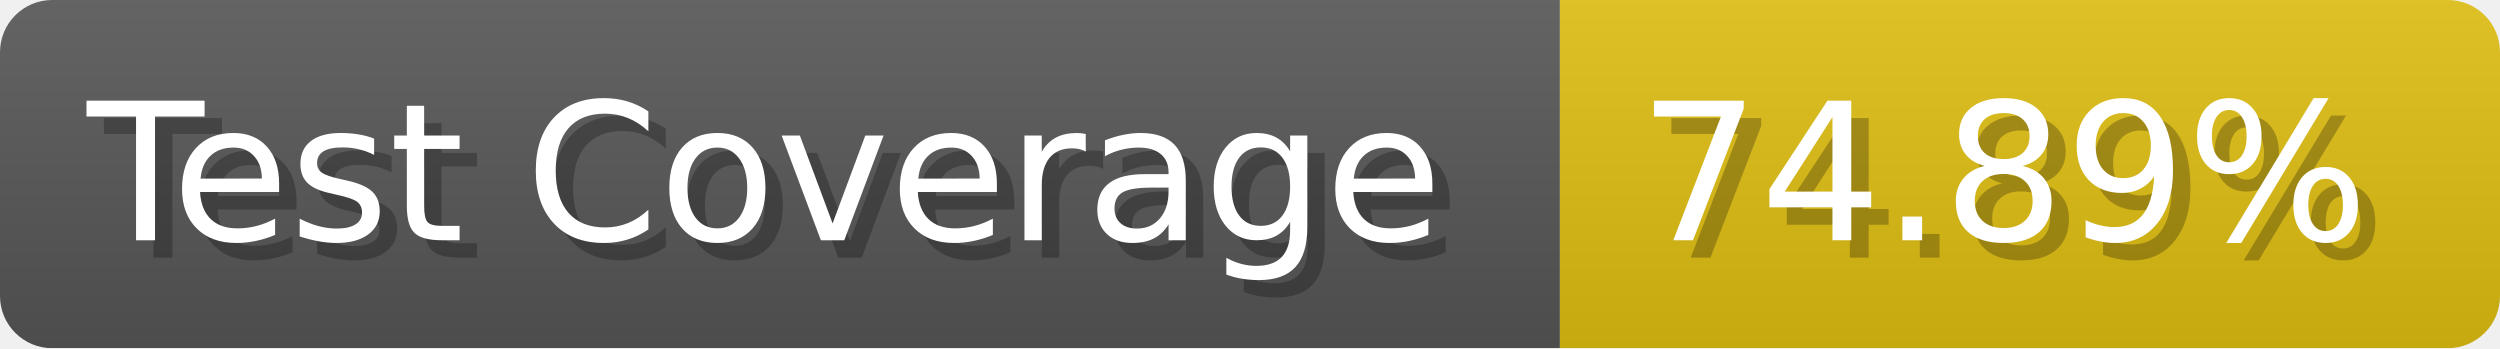
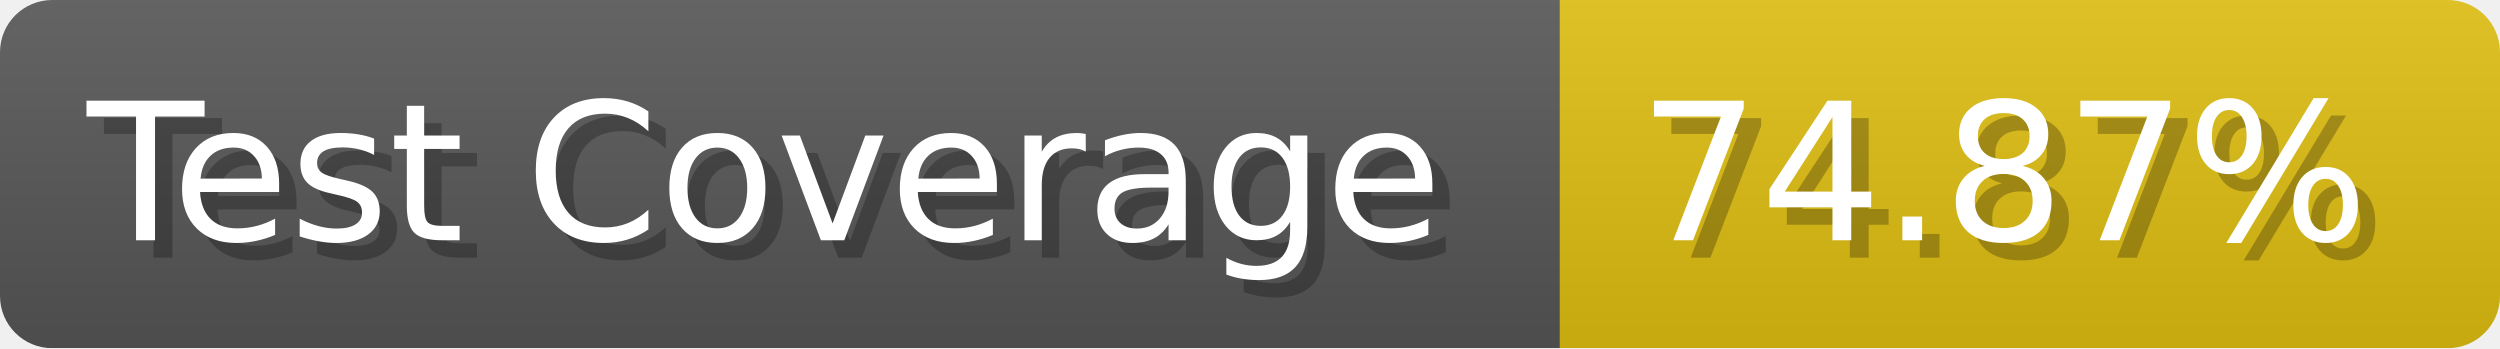
- <svg xmlns="http://www.w3.org/2000/svg" width="143.6" height="20" viewBox="0 0 1436 200" role="img" aria-label="Test Coverage: 74.89%">
+ <svg xmlns="http://www.w3.org/2000/svg" width="143.6" height="20" viewBox="0 0 1436 200" role="img" aria-label="Test Coverage: 74.87%">
  <linearGradient id="a" x2="0" y2="100%">
    <stop offset="0" stop-opacity=".1" stop-color="#EEE" />
    <stop offset="1" stop-opacity=".1" />
  </linearGradient>
  <mask id="m">
    <rect width="1436" height="200" rx="30" fill="#FFF" />
  </mask>
  <g mask="url(#m)">
    <rect width="896" height="200" fill="#555" />
    <rect width="540" height="200" fill="#DB1" x="896" />
    <rect width="1436" height="200" fill="url(#a)" />
  </g>
  <g aria-hidden="true" fill="#fff" text-anchor="start" font-family="Verdana,DejaVu Sans,sans-serif" font-size="110">
    <text x="60" y="148" textLength="796" fill="#000" opacity="0.25">Test Coverage</text>
    <text x="50" y="138" textLength="796">Test Coverage</text>
-     <text x="951" y="148" textLength="440" fill="#000" opacity="0.25">74.89%</text>
-     <text x="941" y="138" textLength="440">74.89%</text>
+     <text x="951" y="148" textLength="440" fill="#000" opacity="0.25">74.87%</text>
+     <text x="941" y="138" textLength="440">74.87%</text>
  </g>
</svg>
